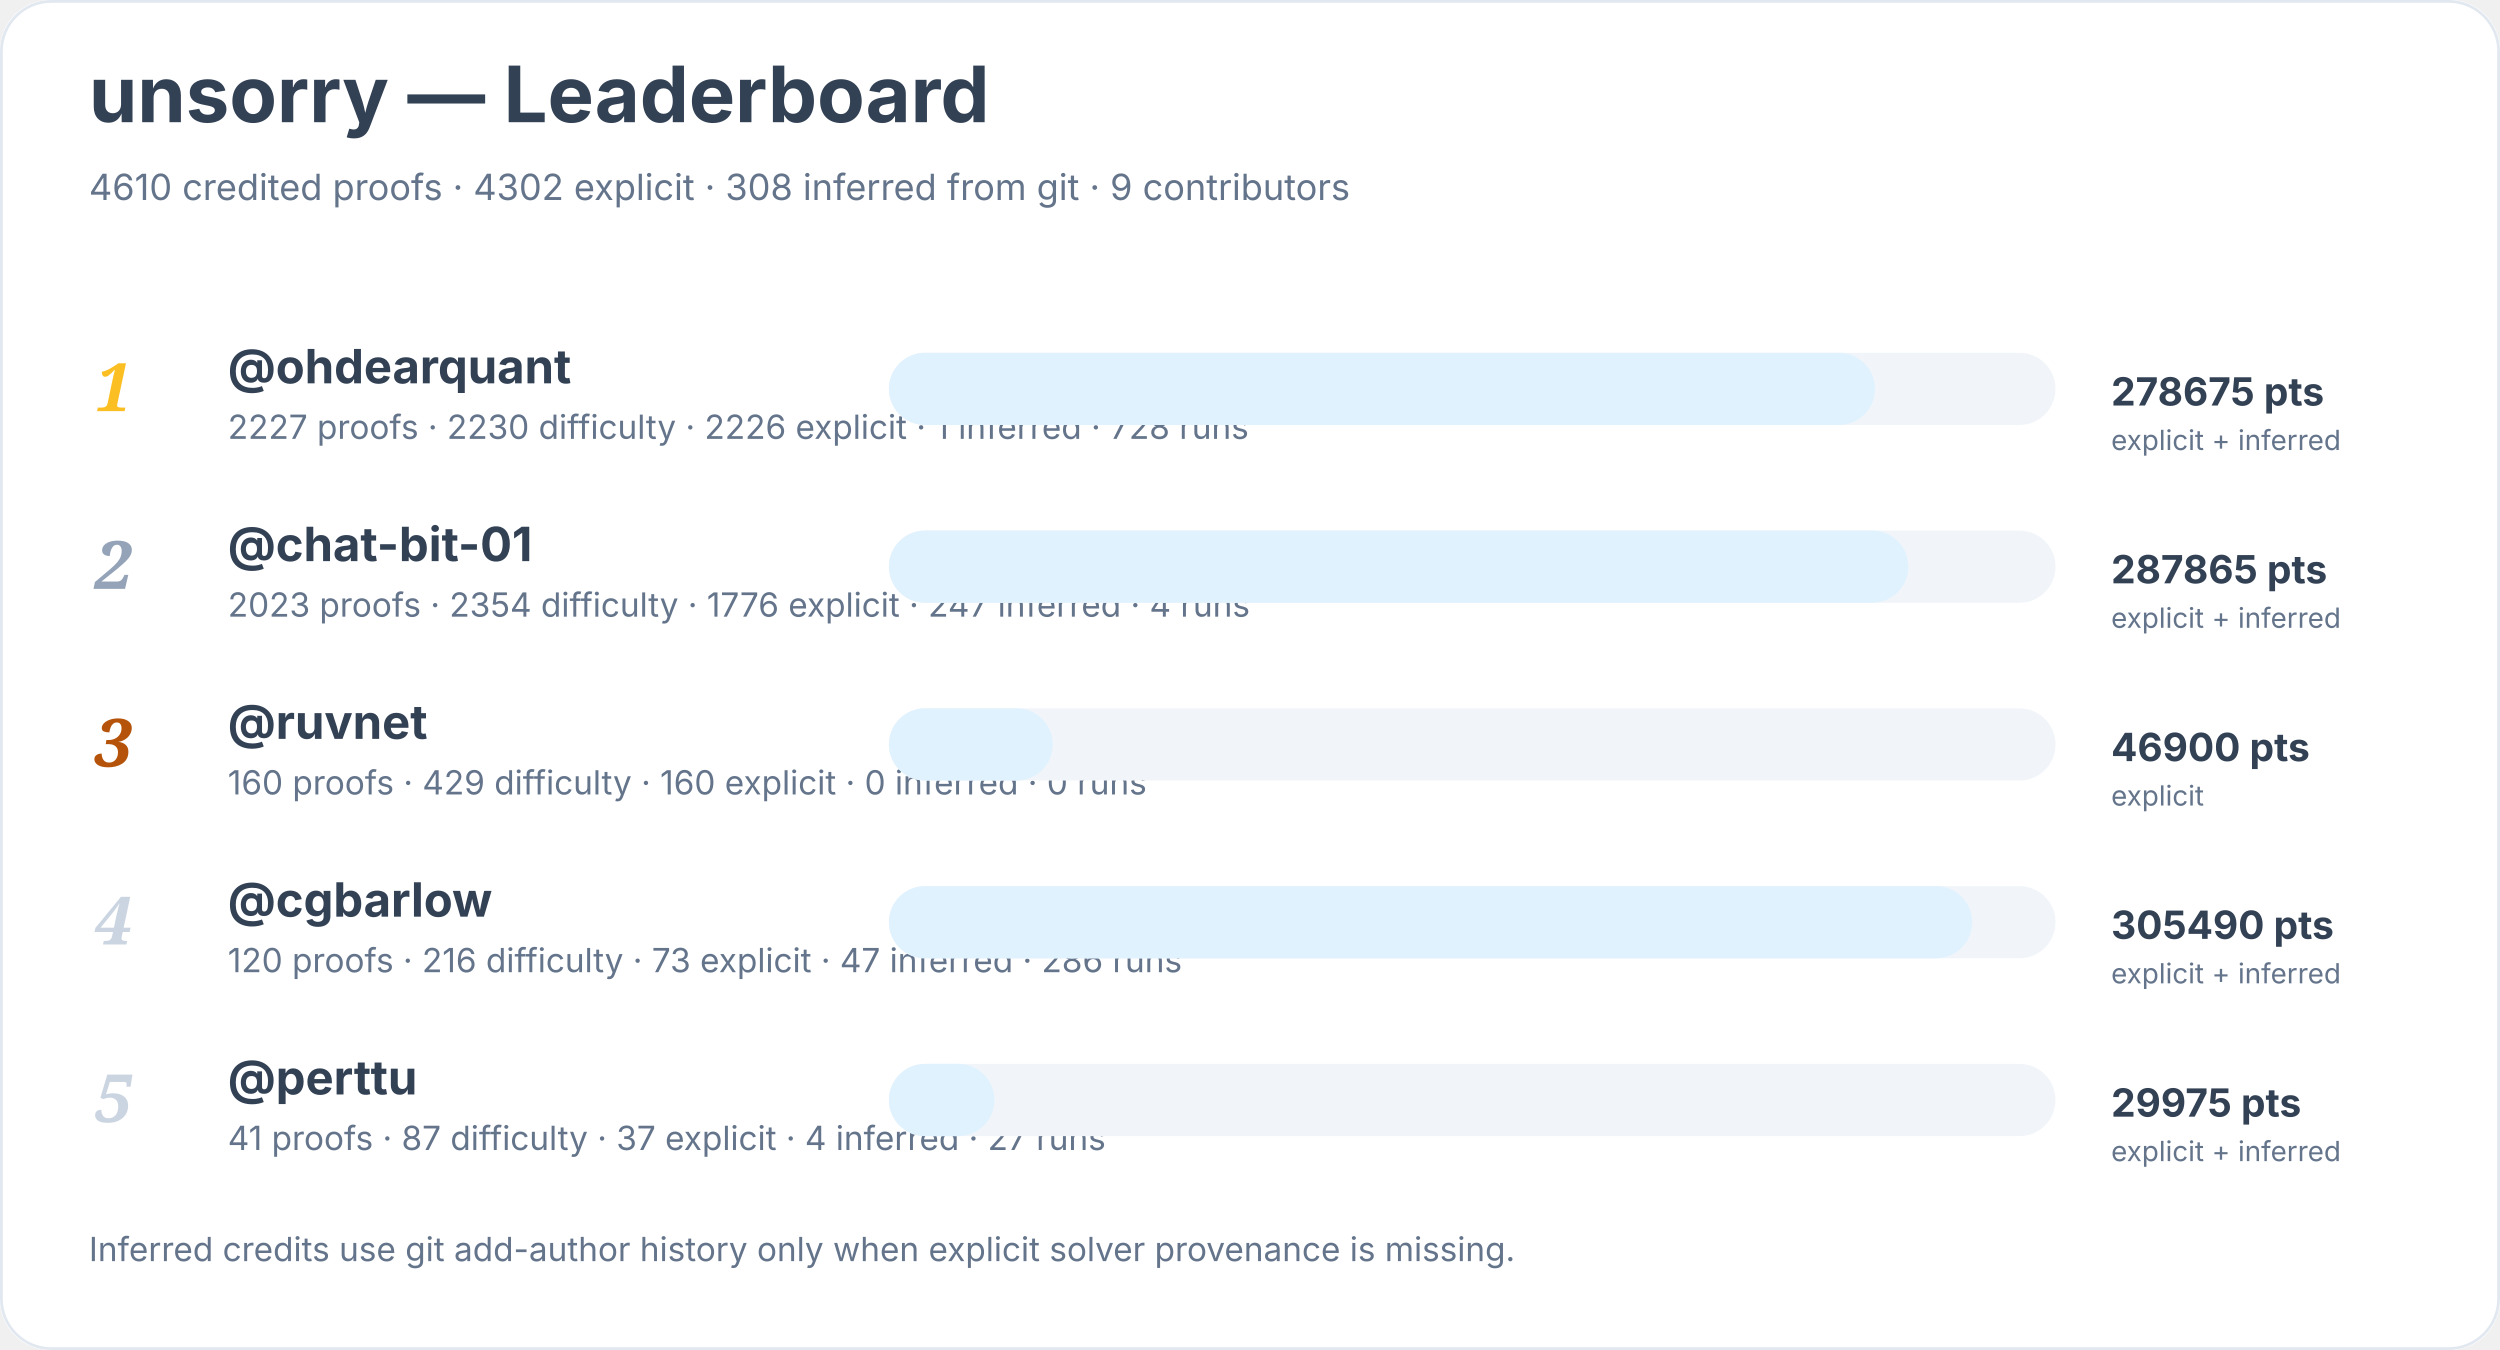
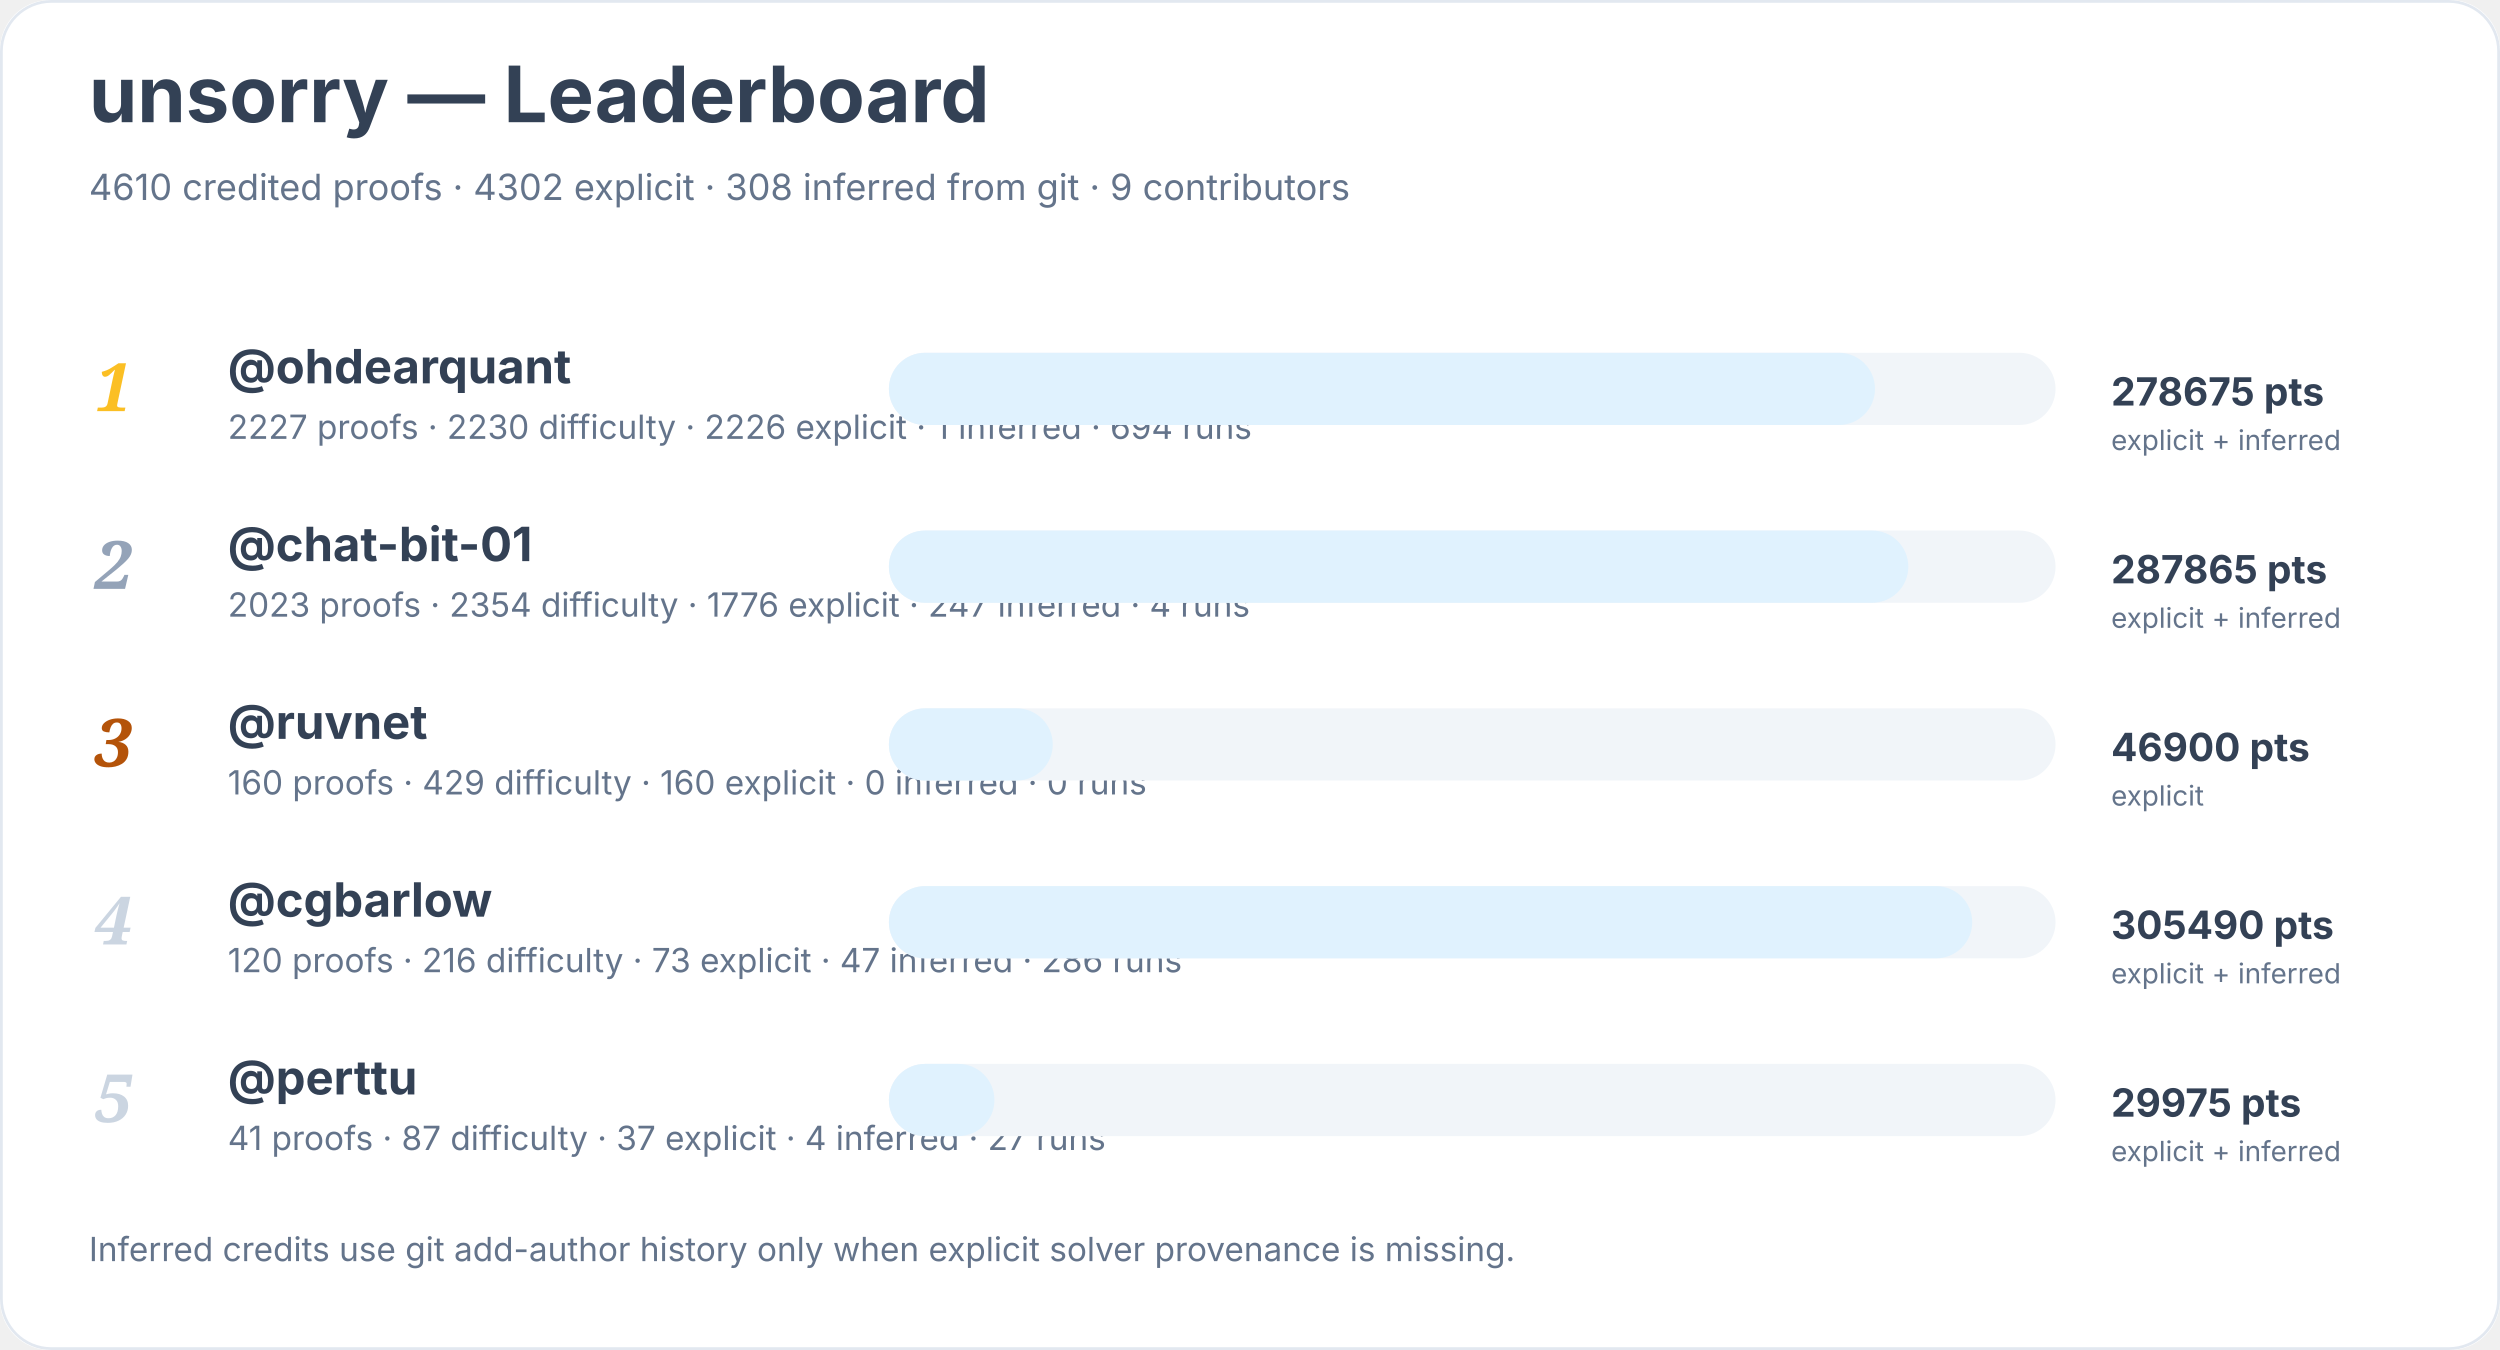
<svg xmlns="http://www.w3.org/2000/svg" width="900" height="486" viewBox="0 0 900 486" role="img" aria-labelledby="title desc">
  <rect width="900" height="100%" rx="18" fill="#ffffff" />
  <rect x="0.5" y="0.5" width="899" height="485" rx="18" fill="none" stroke="#e2e8f0" />
  <text x="32" y="44" font-family="Inter, system-ui, sans-serif" font-size="28" font-weight="700" fill="#334155">unsorry — Leaderboard</text>
  <text x="32" y="72" font-family="Inter, system-ui, sans-serif" font-size="13" fill="#64748b">4610 credited proofs · 4302 explicit · 308 inferred from git · 9 contributors</text>
  <text x="34" y="148" font-family="Georgia, serif" font-size="24" font-style="italic" font-weight="700" fill="#fbbf24">1</text>
  <a href="https://github.com/ohdearquant">
    <text x="82" y="138" font-family="Inter, system-ui, sans-serif" font-size="17" font-weight="650" fill="#334155">@ohdearquant</text>
  </a>
-   <text x="82" y="158" font-family="Inter, system-ui, sans-serif" font-size="12" fill="#64748b">2227 proofs · 2230 difficulty · 2226 explicit · 1 inferred · 728 runs</text>
+   <text x="82" y="158" font-family="Inter, system-ui, sans-serif" font-size="12" fill="#64748b">2227 proofs · 2230 difficulty · 2226 explicit · 1 inferred · 694 runs</text>
  <rect x="320" y="127" width="420" height="26" rx="13" fill="#f1f5f9" />
  <rect x="320" y="127" width="355" height="26" rx="13" fill="#e0f2fe" />
  <text x="760" y="146" font-family="Inter, system-ui, sans-serif" font-size="14" font-weight="700" fill="#334155">278675 pts</text>
  <text x="760" y="162" font-family="Inter, system-ui, sans-serif" font-size="10" fill="#64748b">explicit + inferred</text>
  <text x="34" y="212" font-family="Georgia, serif" font-size="24" font-style="italic" font-weight="700" fill="#94a3b8">2</text>
  <a href="https://github.com/chat-bit-01">
    <text x="82" y="202" font-family="Inter, system-ui, sans-serif" font-size="17" font-weight="650" fill="#334155">@chat-bit-01</text>
  </a>
  <text x="82" y="222" font-family="Inter, system-ui, sans-serif" font-size="12" fill="#64748b">2023 proofs · 2354 difficulty · 1776 explicit · 247 inferred · 4 runs</text>
  <rect x="320" y="191" width="420" height="26" rx="13" fill="#f1f5f9" />
  <rect x="320" y="191" width="367" height="26" rx="13" fill="#e0f2fe" />
  <text x="760" y="210" font-family="Inter, system-ui, sans-serif" font-size="14" font-weight="700" fill="#334155">287865 pts</text>
  <text x="760" y="226" font-family="Inter, system-ui, sans-serif" font-size="10" fill="#64748b">explicit + inferred</text>
  <text x="34" y="276" font-family="Georgia, serif" font-size="24" font-style="italic" font-weight="700" fill="#b45309">3</text>
  <a href="https://github.com/ruvnet">
    <text x="82" y="266" font-family="Inter, system-ui, sans-serif" font-size="17" font-weight="650" fill="#334155">@ruvnet</text>
  </a>
  <text x="82" y="286" font-family="Inter, system-ui, sans-serif" font-size="12" fill="#64748b">160 proofs · 429 difficulty · 160 explicit · 0 inferred · 0 runs</text>
  <rect x="320" y="255" width="420" height="26" rx="13" fill="#f1f5f9" />
  <rect x="320" y="255" width="59" height="26" rx="13" fill="#e0f2fe" />
  <text x="760" y="274" font-family="Inter, system-ui, sans-serif" font-size="14" font-weight="700" fill="#334155">46900 pts</text>
  <text x="760" y="290" font-family="Inter, system-ui, sans-serif" font-size="10" fill="#64748b">explicit</text>
  <text x="34" y="340" font-family="Georgia, serif" font-size="24" font-style="italic" font-weight="700" fill="#cbd5e1">4</text>
  <a href="https://github.com/cgbarlow">
    <text x="82" y="330" font-family="Inter, system-ui, sans-serif" font-size="17" font-weight="650" fill="#334155">@cgbarlow</text>
  </a>
  <text x="82" y="350" font-family="Inter, system-ui, sans-serif" font-size="12" fill="#64748b">120 proofs · 216 difficulty · 73 explicit · 47 inferred · 286 runs</text>
  <rect x="320" y="319" width="420" height="26" rx="13" fill="#f1f5f9" />
  <rect x="320" y="319" width="390" height="26" rx="13" fill="#e0f2fe" />
  <text x="760" y="338" font-family="Inter, system-ui, sans-serif" font-size="14" font-weight="700" fill="#334155">305490 pts</text>
  <text x="760" y="354" font-family="Inter, system-ui, sans-serif" font-size="10" fill="#64748b">explicit + inferred</text>
  <text x="34" y="404" font-family="Georgia, serif" font-size="24" font-style="italic" font-weight="700" fill="#cbd5e1">5</text>
  <a href="https://github.com/perttu">
    <text x="82" y="394" font-family="Inter, system-ui, sans-serif" font-size="17" font-weight="650" fill="#334155">@perttu</text>
  </a>
  <text x="82" y="414" font-family="Inter, system-ui, sans-serif" font-size="12" fill="#64748b">41 proofs · 87 difficulty · 37 explicit · 4 inferred · 27 runs</text>
  <rect x="320" y="383" width="420" height="26" rx="13" fill="#f1f5f9" />
  <rect x="320" y="383" width="38" height="26" rx="13" fill="#e0f2fe" />
  <text x="760" y="402" font-family="Inter, system-ui, sans-serif" font-size="14" font-weight="700" fill="#334155">29975 pts</text>
  <text x="760" y="418" font-family="Inter, system-ui, sans-serif" font-size="10" fill="#64748b">explicit + inferred</text>
  <text x="32" y="454" font-family="Inter, system-ui, sans-serif" font-size="12" fill="#64748b">Inferred credits use git add-author history only when explicit solver provenance is missing.</text>
</svg>
